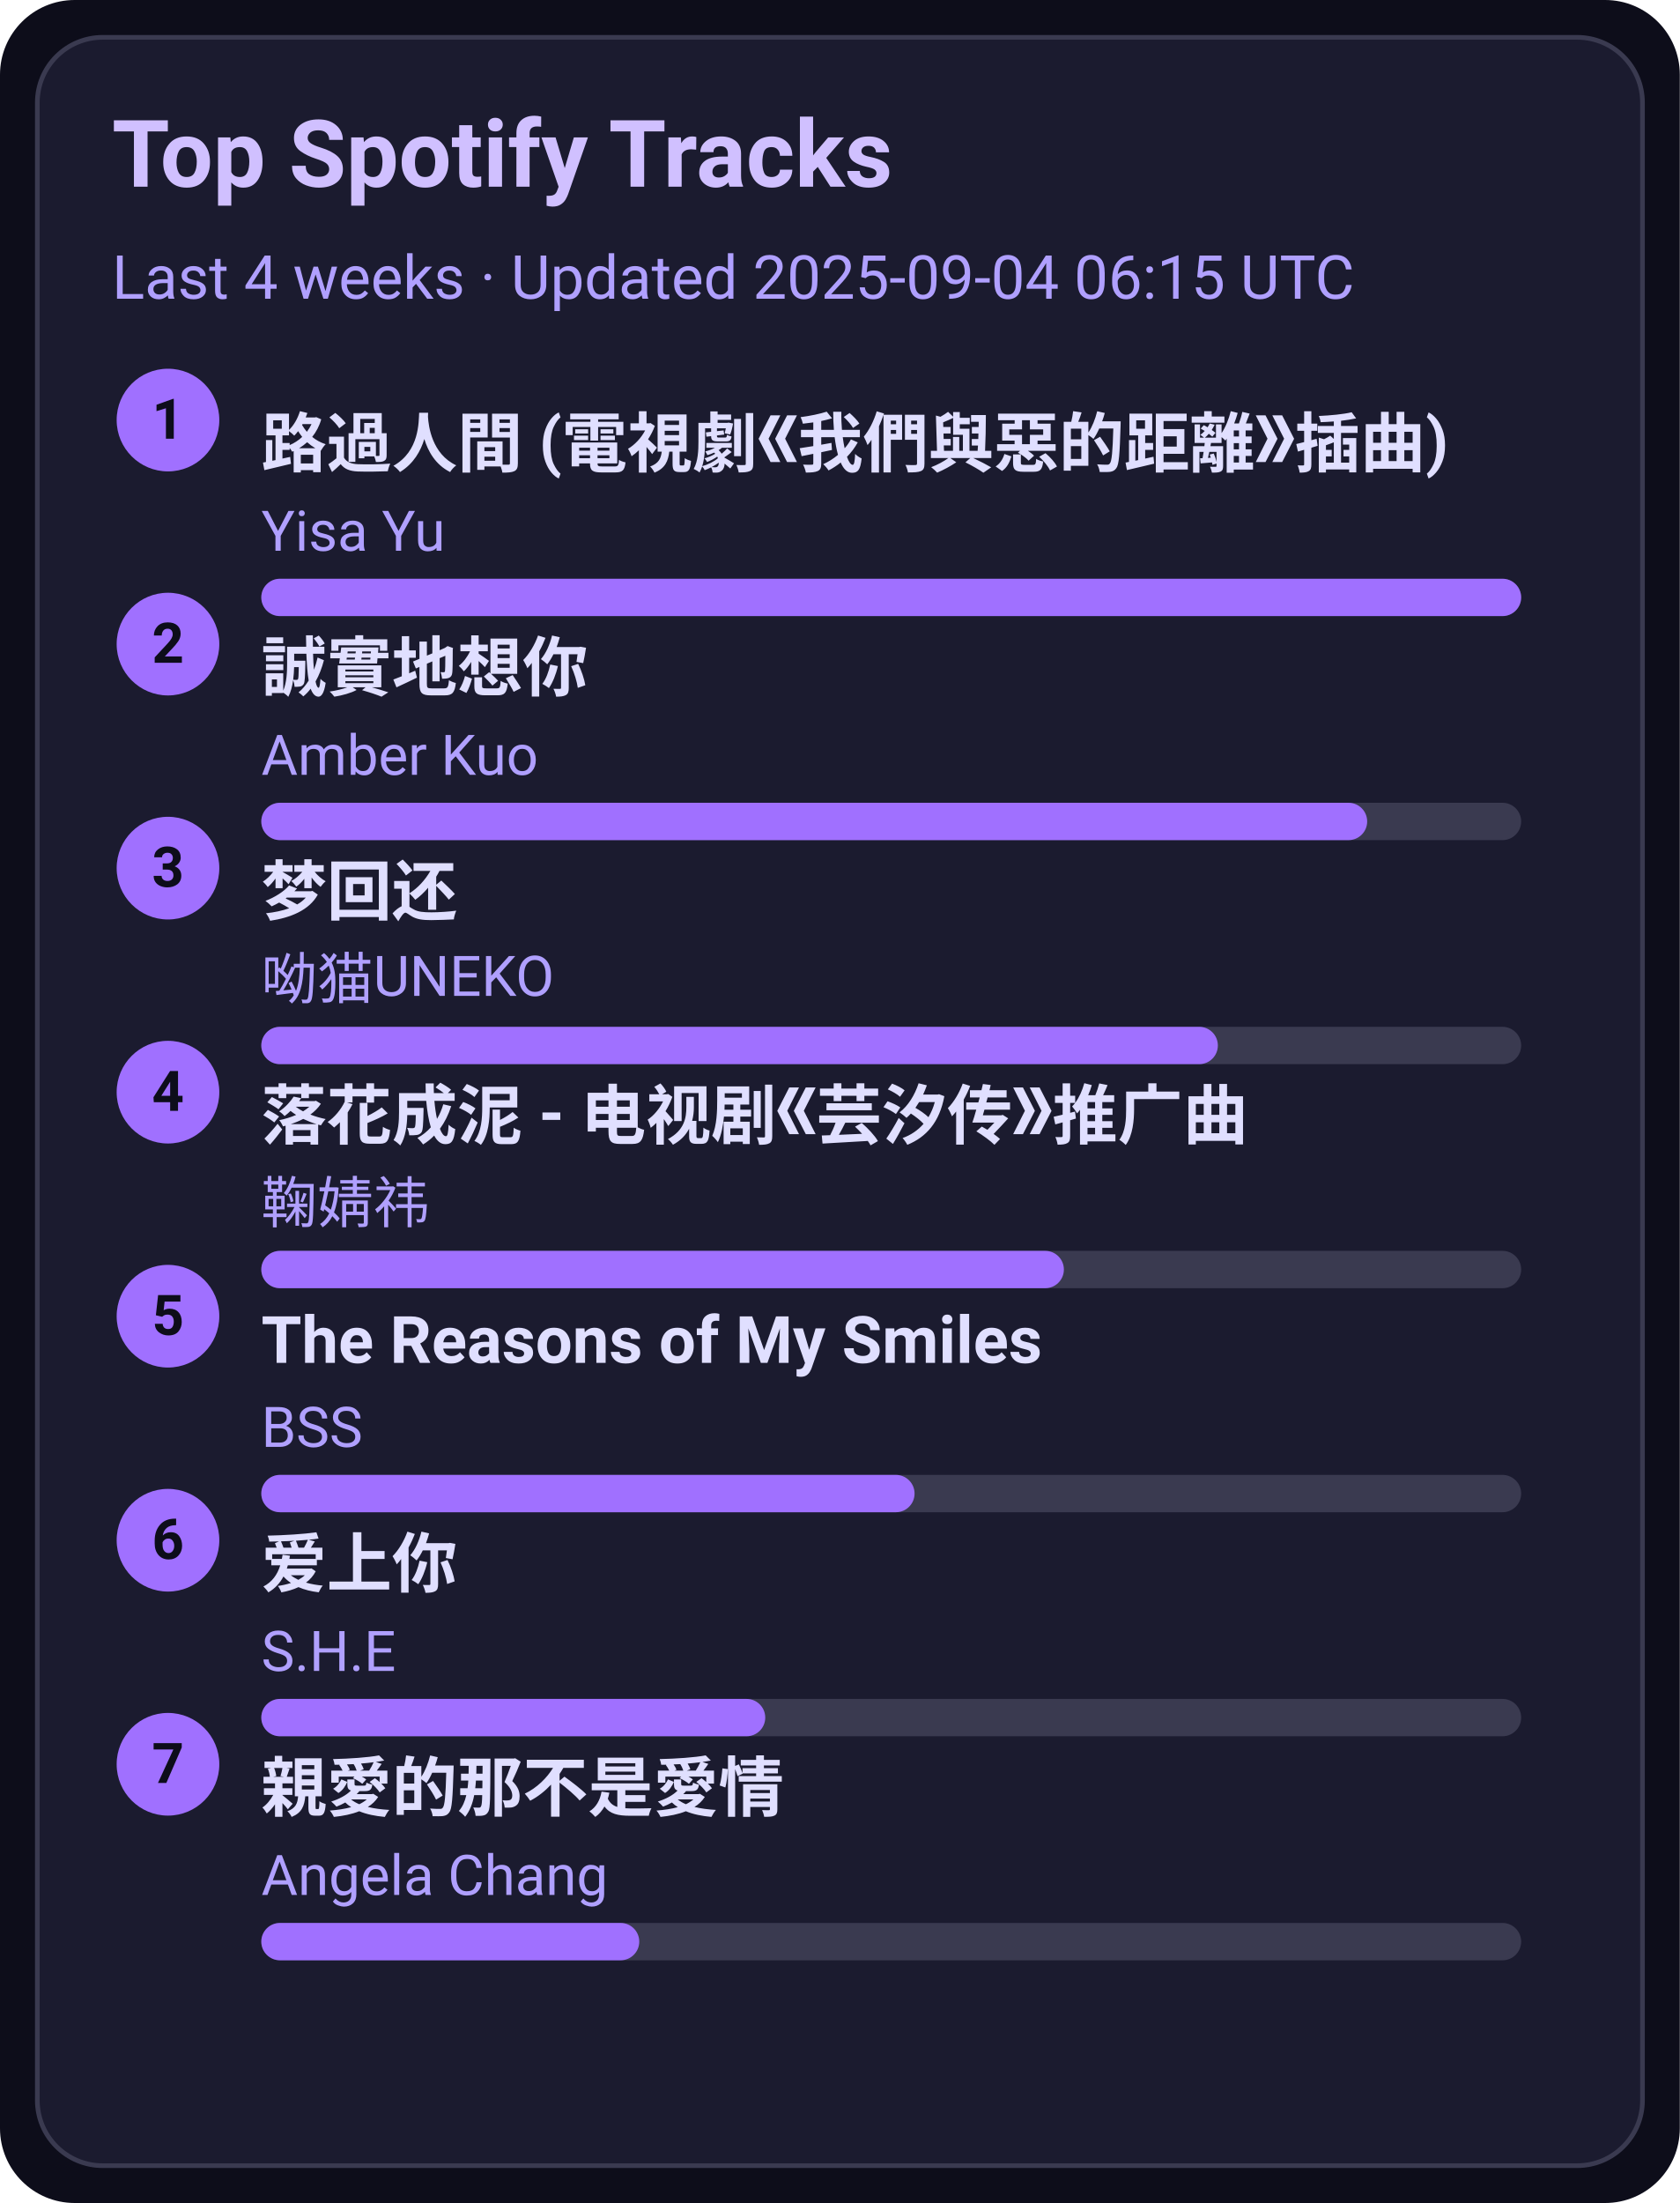
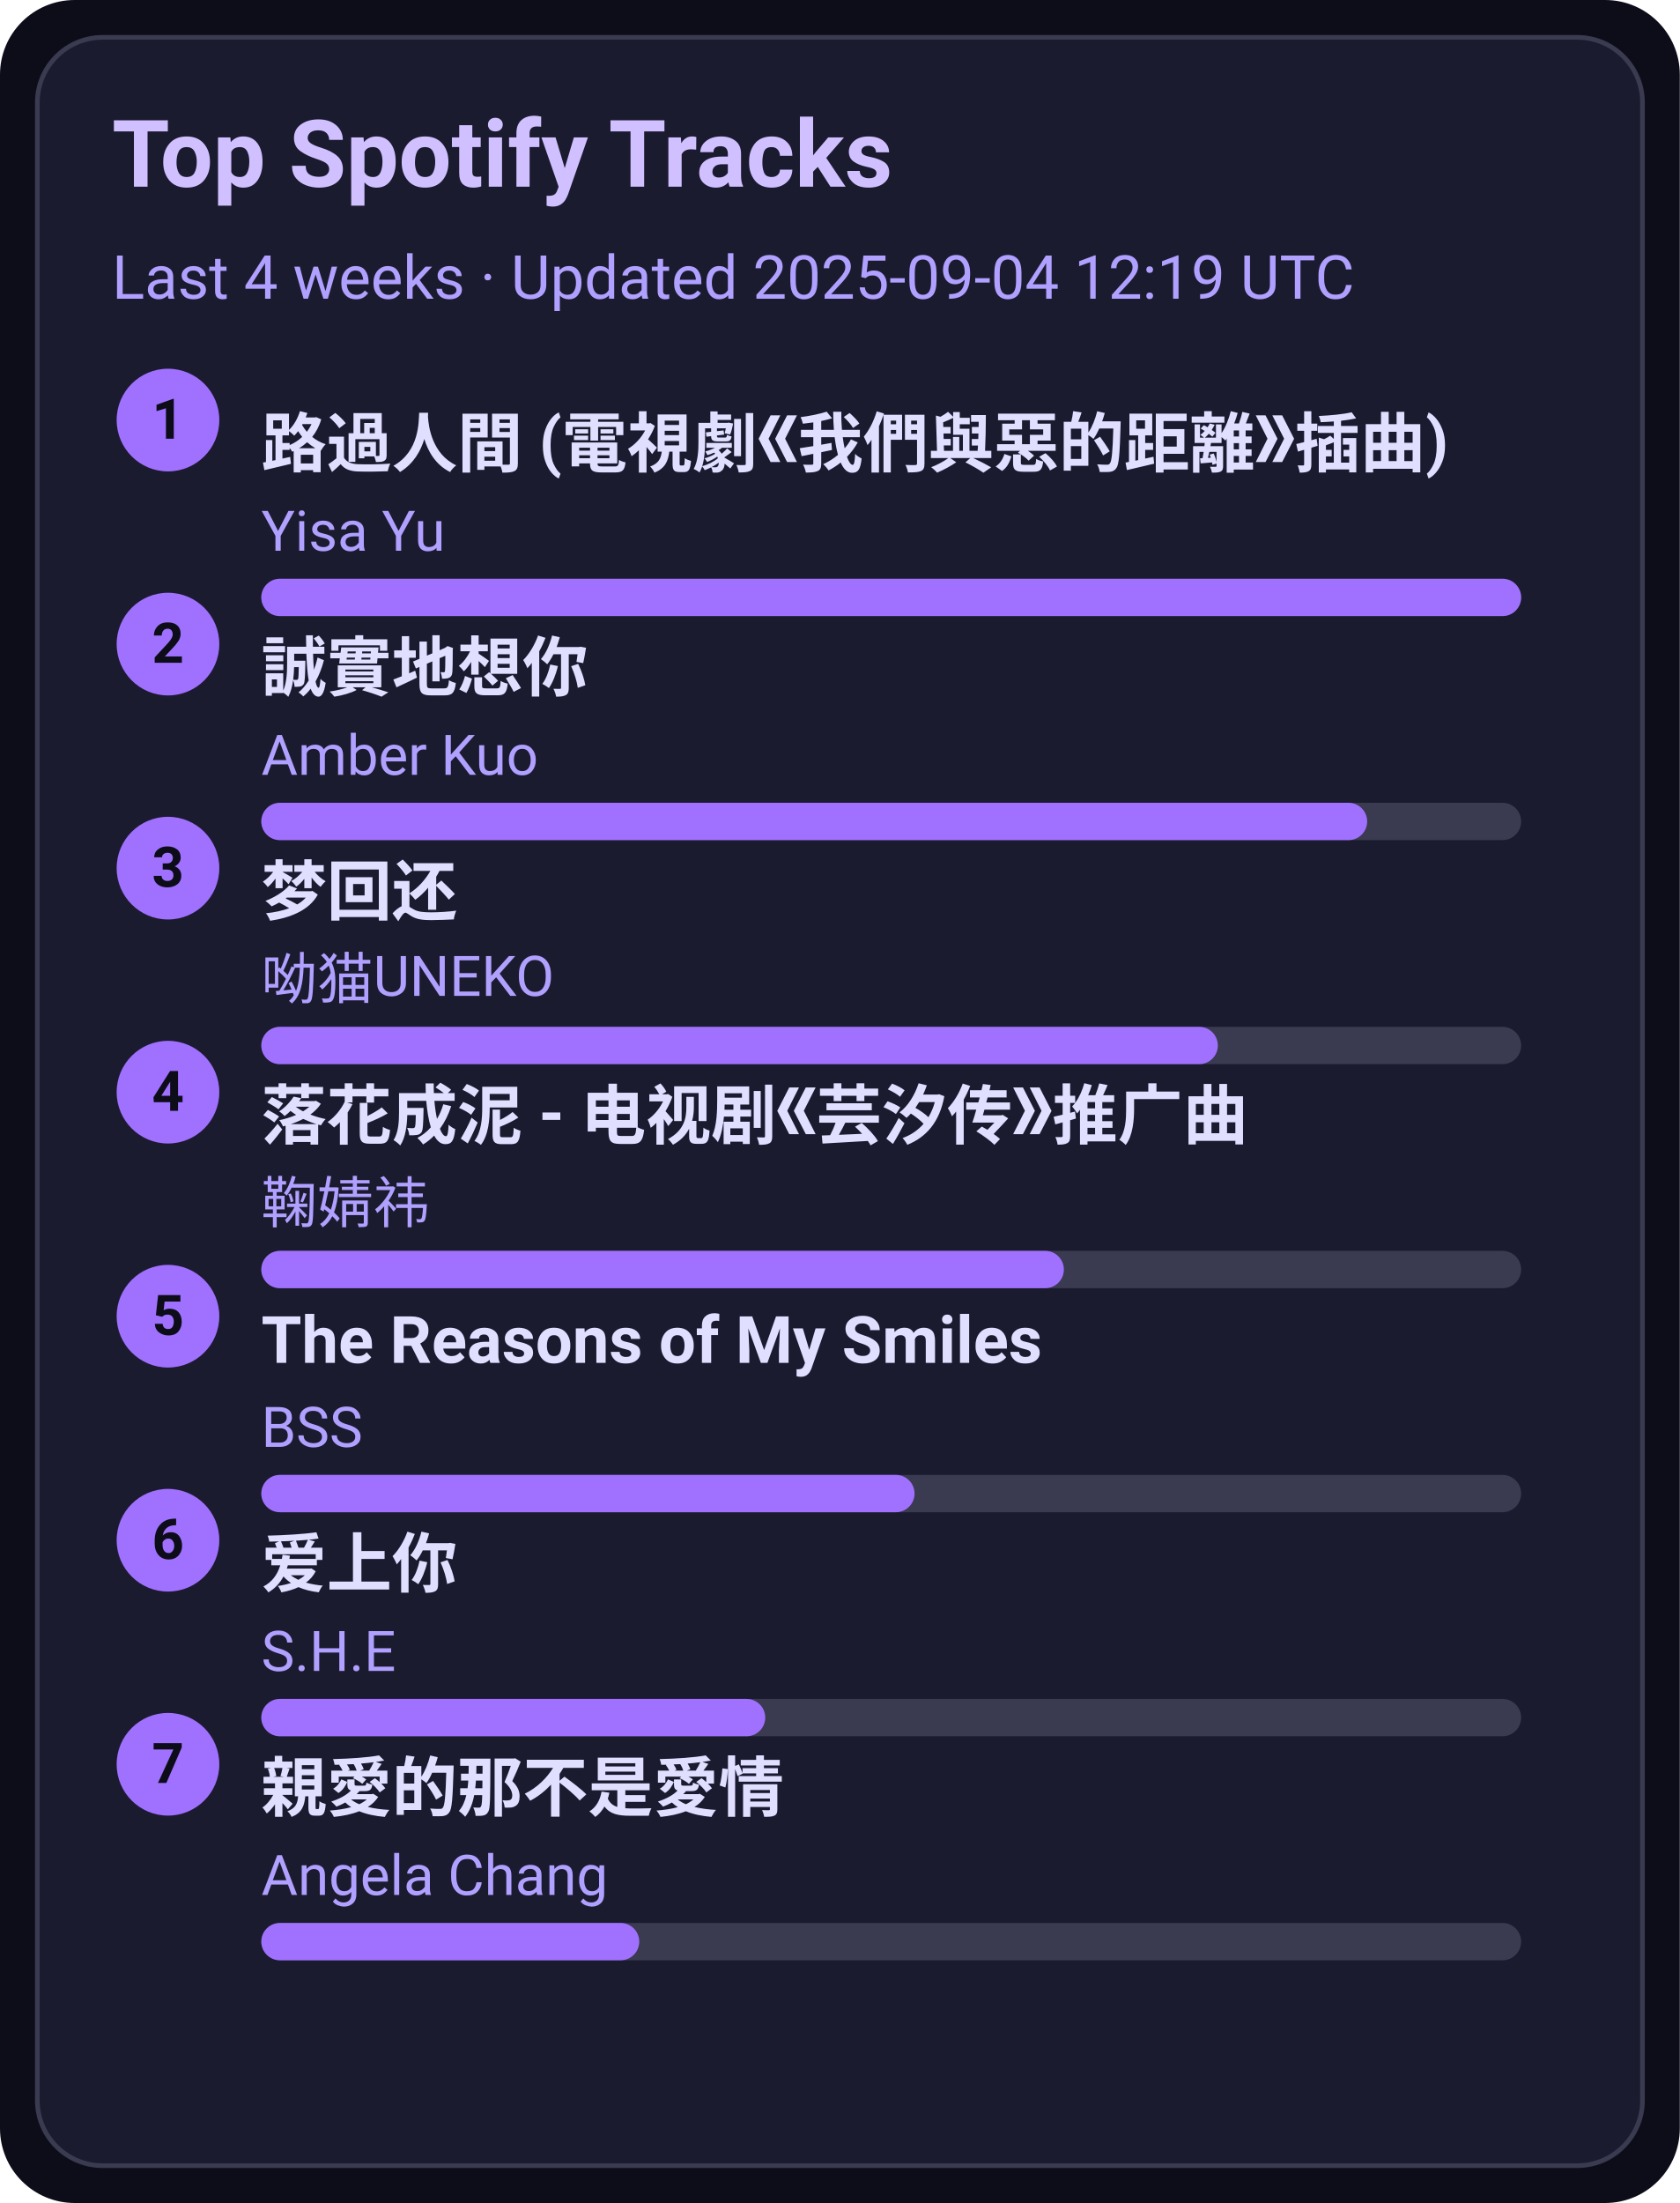
<svg xmlns="http://www.w3.org/2000/svg" width="360" height="472" viewBox="0 0 360 472">
  <style>text{font-family:-apple-system,BlinkMacSystemFont,Segoe UI,Roboto,Ubuntu,Helvetica Neue,Arial,Noto Sans,sans-serif}</style>
  <rect width="360" height="472" rx="16" fill="#0d0d1a" />
  <rect x="8" y="8" width="344" height="456" rx="14" fill="#1b1b2f" stroke="#3a3a50" />
  <text x="24" y="40" font-size="20" fill="#d0c0ff" font-weight="600">Top Spotify Tracks</text>
-   <text x="24" y="64" font-size="13" fill="#b0a0ff">Last 4 weeks · Updated 2025-09-04 06:15 UTC</text>
+   <text x="24" y="64" font-size="13" fill="#b0a0ff">Last 4 weeks · Updated 2025-09-04 12:19 UTC</text>
  <circle cx="36" cy="90" r="11" fill="#a070ff" />
  <text x="36" y="94" text-anchor="middle" font-size="12" fill="#0d0d1a" font-weight="700">1</text>
  <a href="https://open.spotify.com/track/1ZSleGniKMWNrWvK5cGALO" target="_blank" rel="noopener noreferrer">
    <text x="56" y="100" font-size="14" fill="#e0dfff" font-weight="600">路過人間 (電視劇《我們與惡的距離》插曲)</text>
  </a>
  <text x="56" y="118" font-size="12" fill="#b0a0ff">Yisa Yu</text>
  <rect x="56" y="124" width="270" height="8" rx="4" fill="#3a3a50" />
  <rect x="56" y="124" width="270" height="8" rx="4" fill="#a070ff" />
  <circle cx="36" cy="138" r="11" fill="#a070ff" />
  <text x="36" y="142" text-anchor="middle" font-size="12" fill="#0d0d1a" font-weight="700">2</text>
  <a href="https://open.spotify.com/track/1SPZzj8QzOwZoAGKXMGLGJ" target="_blank" rel="noopener noreferrer">
    <text x="56" y="148" font-size="14" fill="#e0dfff" font-weight="600">誠實地想你</text>
  </a>
  <text x="56" y="166" font-size="12" fill="#b0a0ff">Amber Kuo</text>
  <rect x="56" y="172" width="270" height="8" rx="4" fill="#3a3a50" />
  <rect x="56" y="172" width="237" height="8" rx="4" fill="#a070ff" />
  <circle cx="36" cy="186" r="11" fill="#a070ff" />
  <text x="36" y="190" text-anchor="middle" font-size="12" fill="#0d0d1a" font-weight="700">3</text>
  <a href="https://open.spotify.com/track/6jTK3YxlFysC8g0Ye9tbPK" target="_blank" rel="noopener noreferrer">
    <text x="56" y="196" font-size="14" fill="#e0dfff" font-weight="600">梦回还</text>
  </a>
  <text x="56" y="214" font-size="12" fill="#b0a0ff">呦猫UNEKO</text>
  <rect x="56" y="220" width="270" height="8" rx="4" fill="#3a3a50" />
  <rect x="56" y="220" width="205" height="8" rx="4" fill="#a070ff" />
  <circle cx="36" cy="234" r="11" fill="#a070ff" />
  <text x="36" y="238" text-anchor="middle" font-size="12" fill="#0d0d1a" font-weight="700">4</text>
  <a href="https://open.spotify.com/track/3kOZsJz3crGIWWHeoCNa0O" target="_blank" rel="noopener noreferrer">
    <text x="56" y="244" font-size="14" fill="#e0dfff" font-weight="600">落花成泥 - 电视剧《芸汐传》推广曲</text>
  </a>
  <text x="56" y="262" font-size="12" fill="#b0a0ff">鞠婧祎</text>
  <rect x="56" y="268" width="270" height="8" rx="4" fill="#3a3a50" />
  <rect x="56" y="268" width="172" height="8" rx="4" fill="#a070ff" />
  <circle cx="36" cy="282" r="11" fill="#a070ff" />
  <text x="36" y="286" text-anchor="middle" font-size="12" fill="#0d0d1a" font-weight="700">5</text>
  <a href="https://open.spotify.com/track/1amowbJ9HHFFSFdg2ubM7G" target="_blank" rel="noopener noreferrer">
    <text x="56" y="292" font-size="14" fill="#e0dfff" font-weight="600">The Reasons of My Smiles</text>
  </a>
  <text x="56" y="310" font-size="12" fill="#b0a0ff">BSS</text>
  <rect x="56" y="316" width="270" height="8" rx="4" fill="#3a3a50" />
  <rect x="56" y="316" width="140" height="8" rx="4" fill="#a070ff" />
  <circle cx="36" cy="330" r="11" fill="#a070ff" />
  <text x="36" y="334" text-anchor="middle" font-size="12" fill="#0d0d1a" font-weight="700">6</text>
  <a href="https://open.spotify.com/track/4hcNpo1rtbzyNswsM5byTf" target="_blank" rel="noopener noreferrer">
    <text x="56" y="340" font-size="14" fill="#e0dfff" font-weight="600">爱上你</text>
  </a>
  <text x="56" y="358" font-size="12" fill="#b0a0ff">S.H.E</text>
  <rect x="56" y="364" width="270" height="8" rx="4" fill="#3a3a50" />
  <rect x="56" y="364" width="108" height="8" rx="4" fill="#a070ff" />
  <circle cx="36" cy="378" r="11" fill="#a070ff" />
  <text x="36" y="382" text-anchor="middle" font-size="12" fill="#0d0d1a" font-weight="700">7</text>
  <a href="https://open.spotify.com/track/1MAv2SJPGVVDHyFlhflmYR" target="_blank" rel="noopener noreferrer">
    <text x="56" y="388" font-size="14" fill="#e0dfff" font-weight="600">親愛的那不是愛情</text>
  </a>
  <text x="56" y="406" font-size="12" fill="#b0a0ff">Angela Chang</text>
  <rect x="56" y="412" width="270" height="8" rx="4" fill="#3a3a50" />
  <rect x="56" y="412" width="81" height="8" rx="4" fill="#a070ff" />
</svg>
